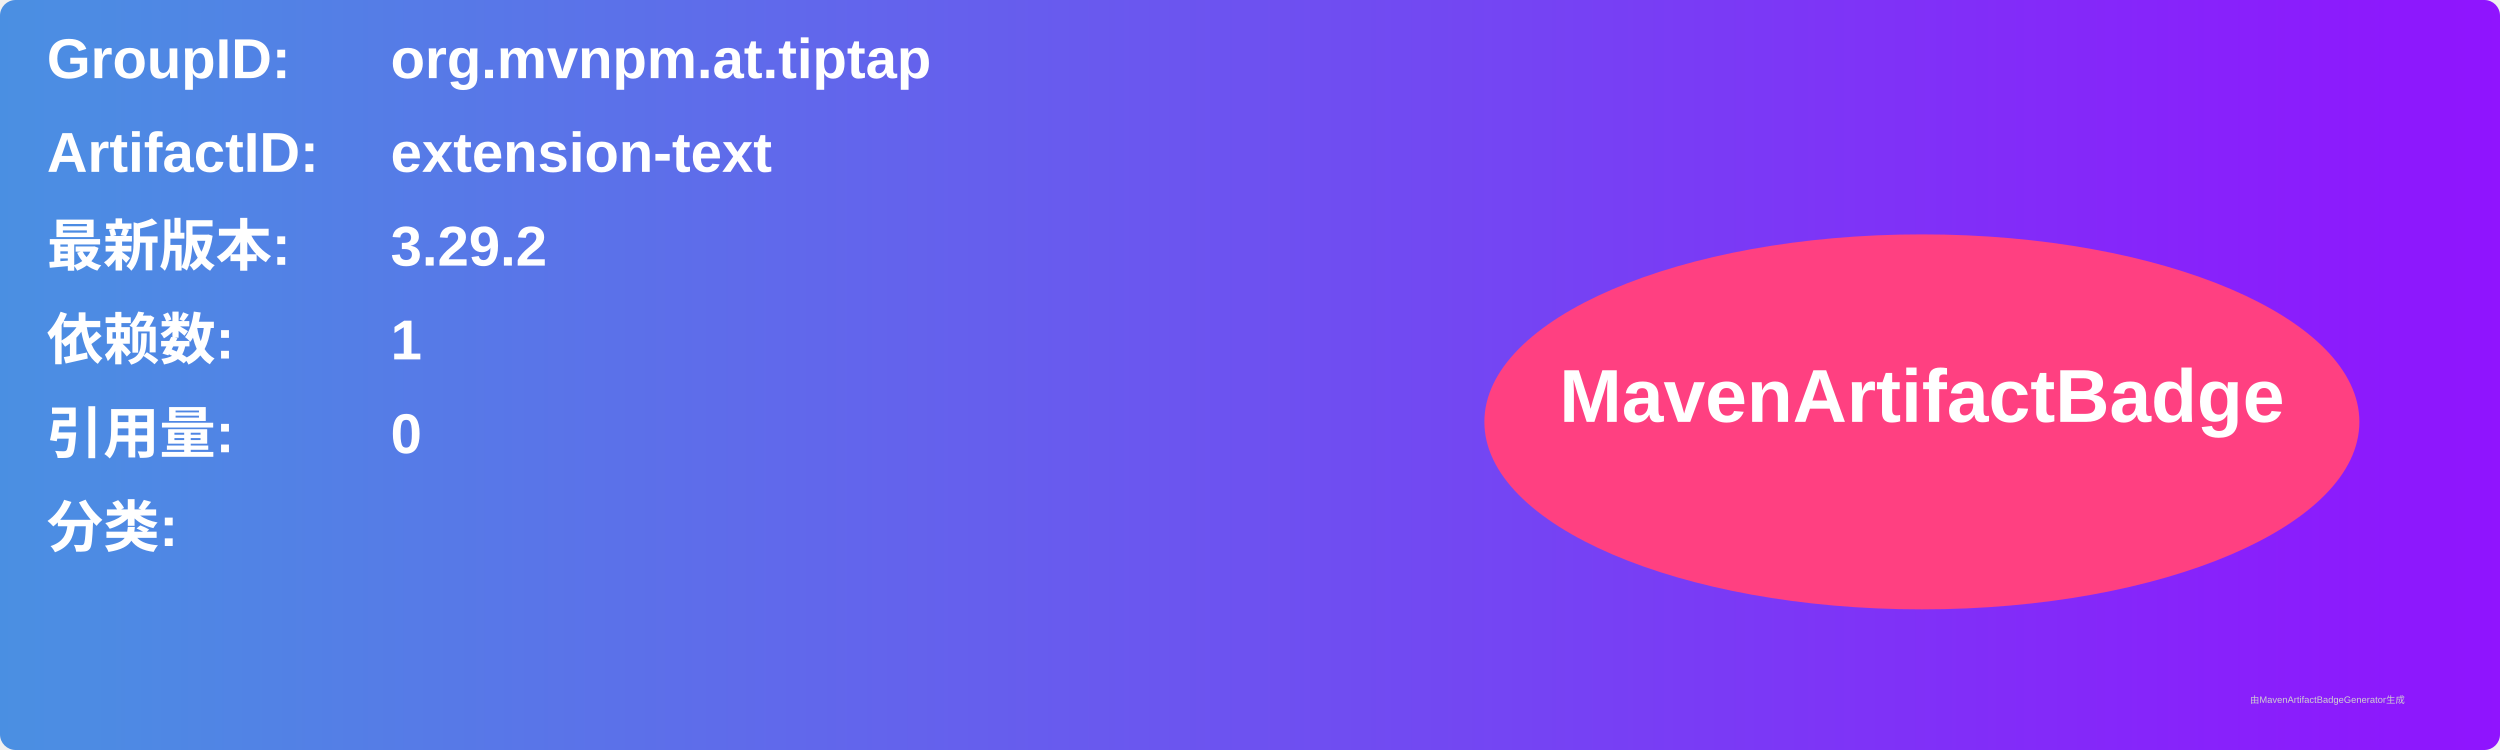
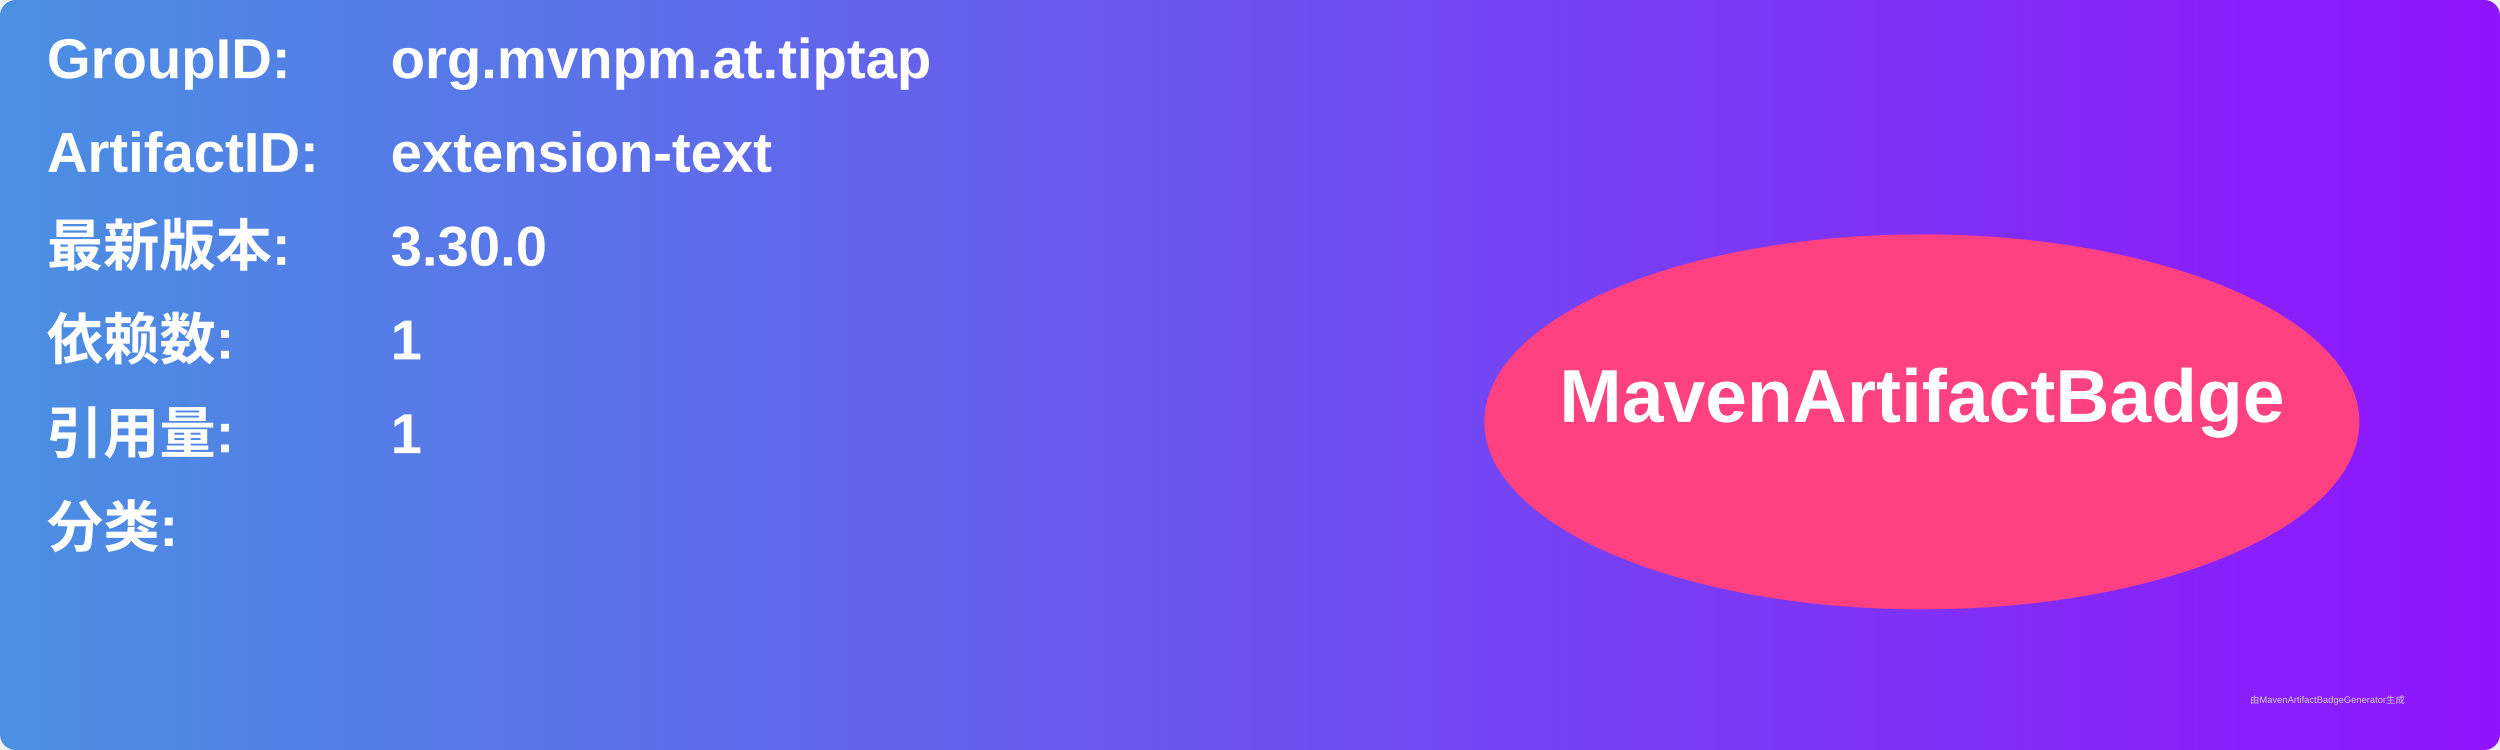
<svg xmlns="http://www.w3.org/2000/svg" width="800" height="240" viewBox="0 0 800 240">
  <linearGradient id="grad" x1="0%" y1="0%" x2="100%" y2="0%">
    <stop offset="0%" stop-color="#4a90e2" />
    <stop offset="100%" stop-color="#9013fe" />
  </linearGradient>
  <rect width="100%" height="100%" rx="5" ry="5" fill="url(#grad)" />
  <g transform="translate(15, 15)">
    <text x="0" y="10" font-family="Arial" font-size="18" fill="white" font-weight="bold" width="260">GroupID:</text>
    <text x="110" y="10" font-family="Arial" font-size="18" fill="white" font-weight="bold" width="460">org.mvnpm.at.tiptap</text>
    <text x="0" y="40" font-family="Arial" font-size="18" fill="white" font-weight="bold" width="260">ArtifactID:</text>
    <text x="110" y="40" font-family="Arial" font-size="18" fill="white" font-weight="bold" width="460">extension-text</text>
    <text x="0" y="70" font-family="Arial" font-size="18" fill="white" font-weight="bold">最新版本:</text>
    <text x="110" y="70" font-family="Arial" font-size="18" fill="white" font-weight="bold">
-       <tspan font-weight="bold">3.29.2</tspan>
+       <tspan font-weight="bold">3.30.0</tspan>
    </text>
    <text x="0" y="100" font-family="Arial" font-size="18" fill="white" font-weight="bold">依赖数: </text>
    <text x="110" y="100" font-family="Arial" font-size="18" fill="white">
      <tspan font-weight="bold">1</tspan>
    </text>
    <text x="0" y="130" font-family="Arial" font-size="18" fill="white" font-weight="bold">引用量: </text>
    <text x="110" y="130" font-family="Arial" font-size="18" fill="white">
-       <tspan font-weight="bold">0</tspan>
+       <tspan font-weight="bold">1</tspan>
    </text>
    <text x="0" y="160" font-family="Arial" font-size="18" fill="white" font-weight="bold">分类:</text>
    <text x="10" y="190" font-family="Arial" font-size="10" fill="white">
      <tspan font-weight="bold" />
    </text>
    <ellipse cx="600" cy="120" rx="140" ry="60" fill="#ff4081" />
    <text x="600" y="120" text-anchor="middle" font-family="Arial" font-size="24" fill="white" font-weight="bold">MavenArtifactBadge</text>
  </g>
  <text x="720" y="225" font-family="Arial" font-size="3" fill="#d0d0d0">由MavenArtifactBadgeGenerator生成</text>
</svg>
